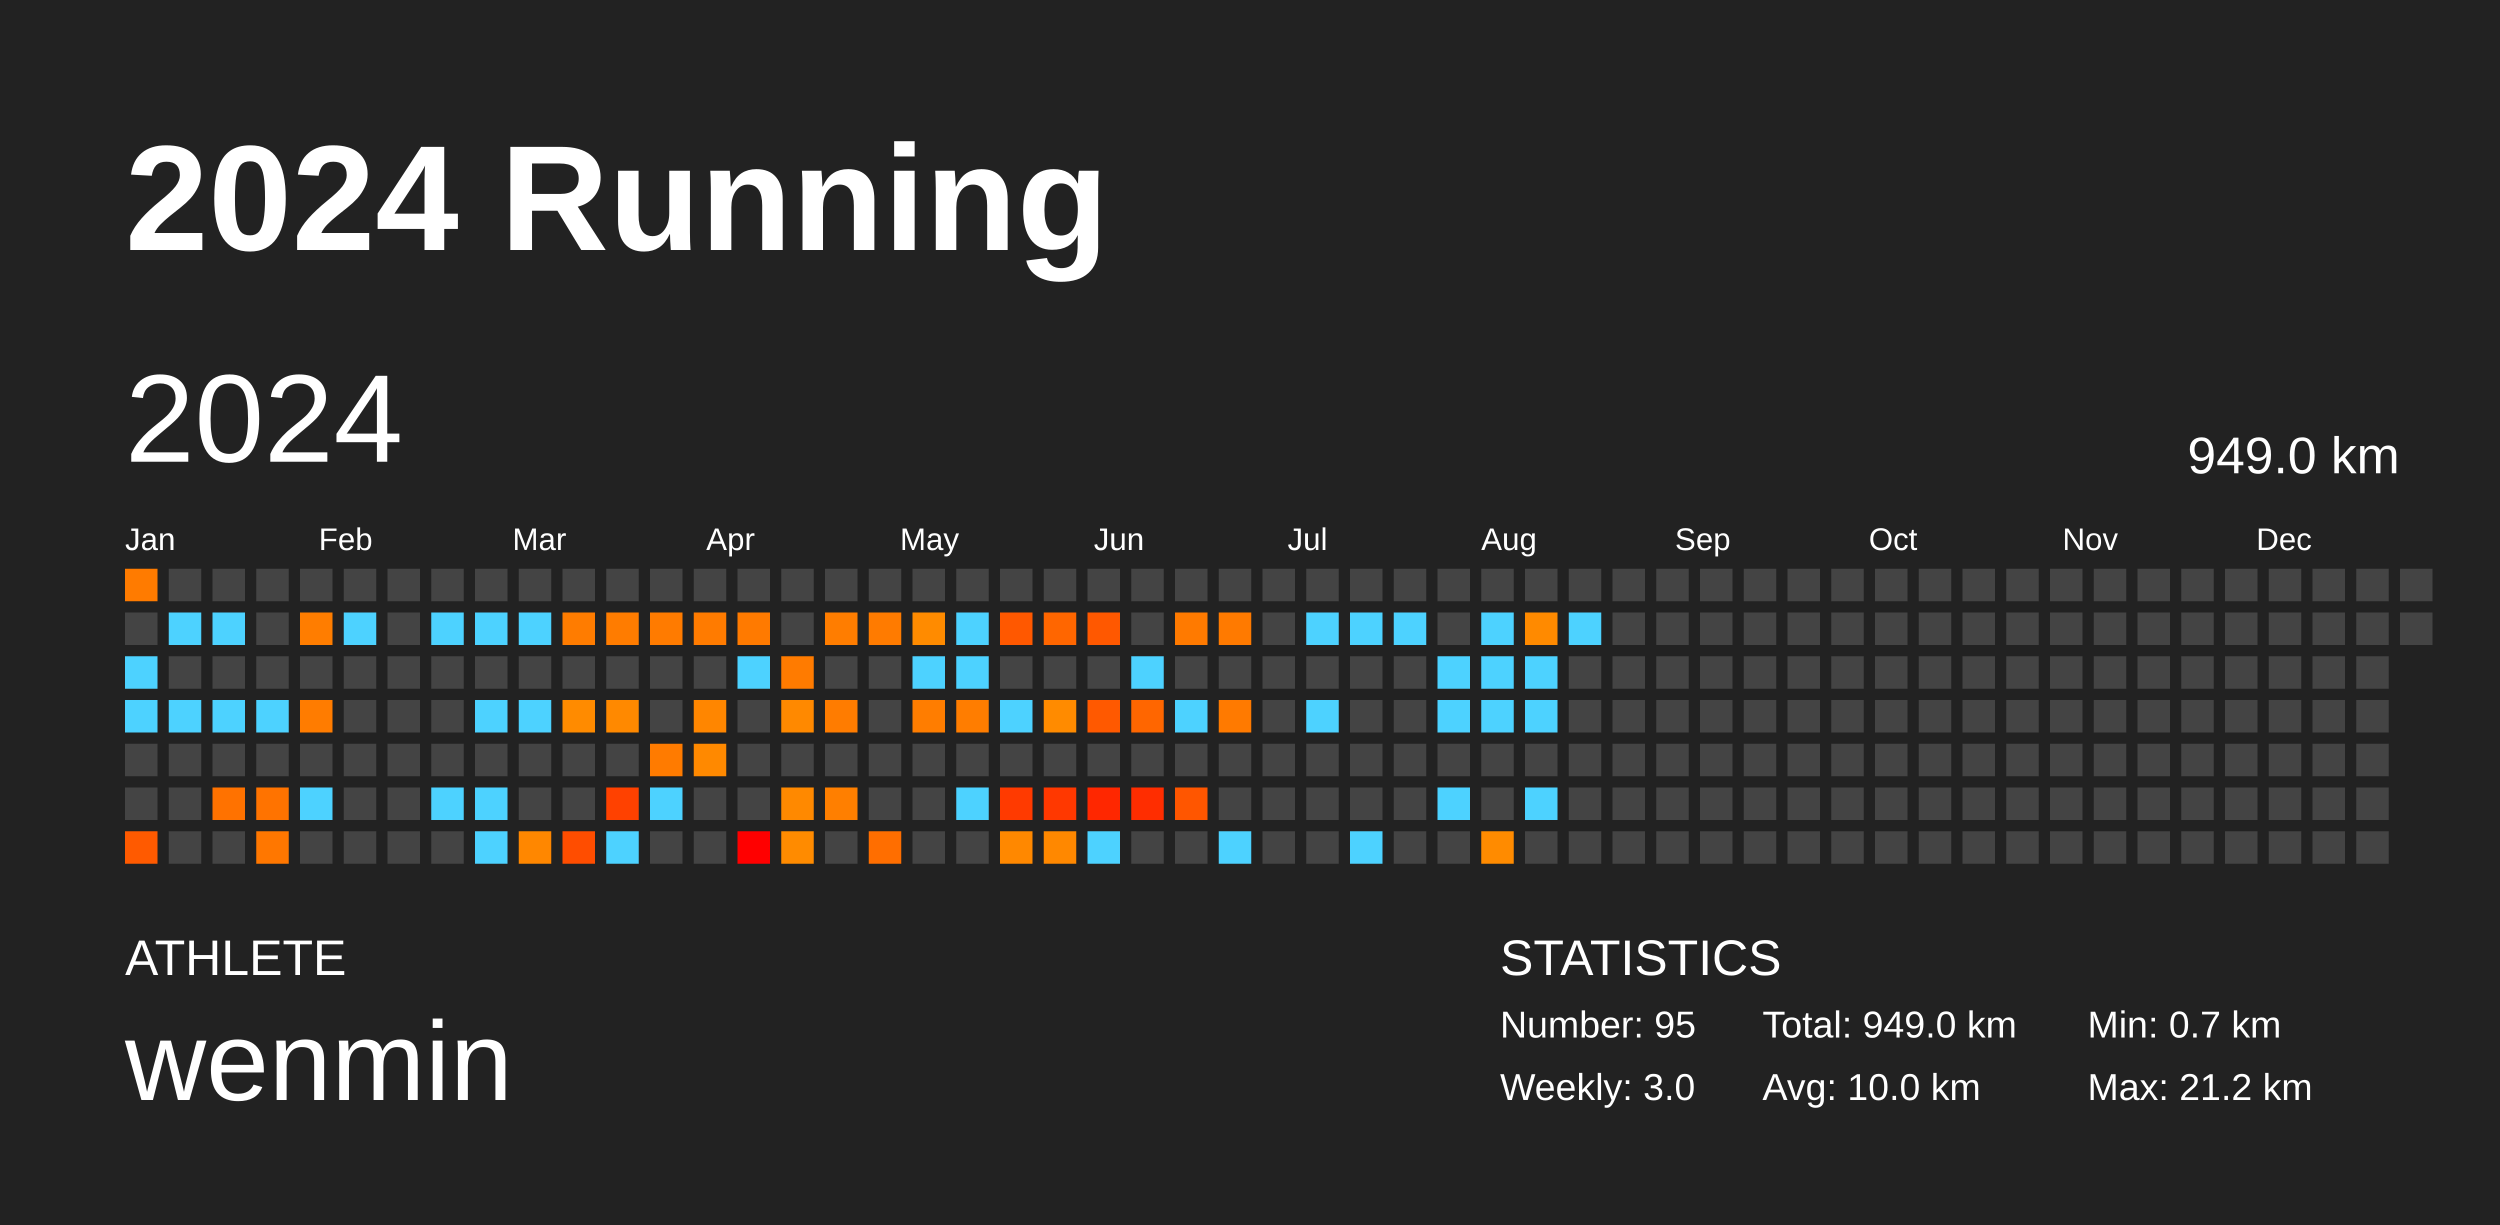
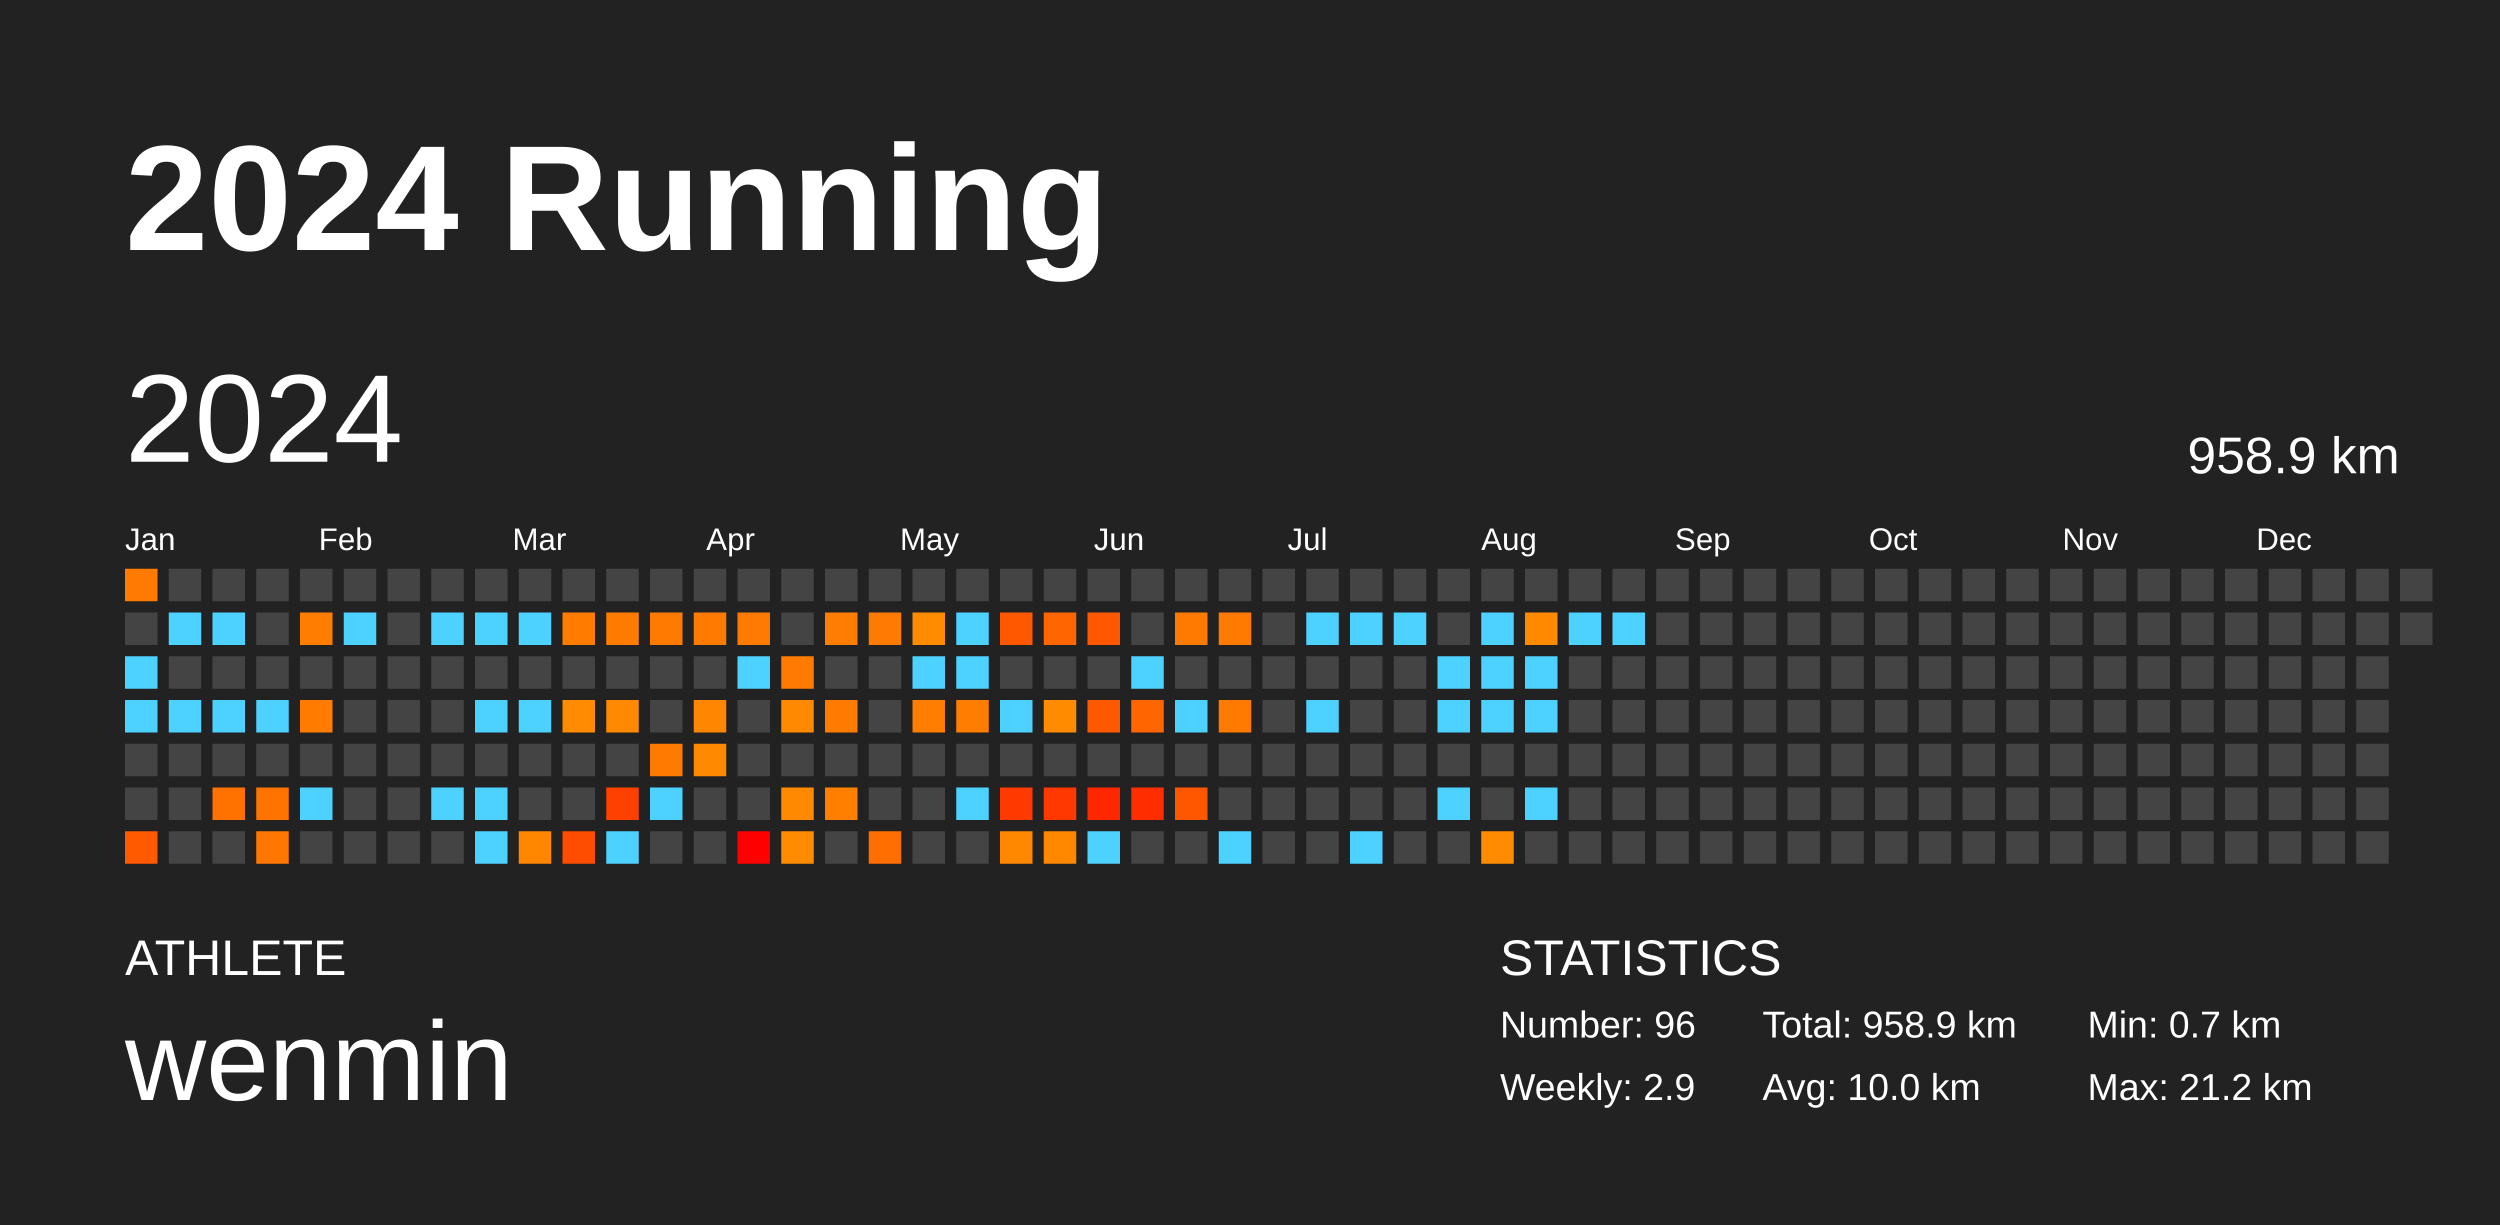
<svg xmlns="http://www.w3.org/2000/svg" baseProfile="full" height="98mm" version="1.1" viewBox="0,0,200,98" width="200mm">
  <defs />
  <rect fill="#222222" height="98" width="200" x="0" y="0" />
  <text fill="#FFFFFF" style="font-size:12px; font-family:Arial; font-weight:bold;" x="10" y="20">2024 Running</text>
  <text fill="#FFFFFF" style="font-size:4px; font-family:Arial" x="10" y="78">ATHLETE</text>
  <text fill="#FFFFFF" style="font-size:9px; font-family:Arial" x="10" y="88">wenmin</text>
  <text fill="#FFFFFF" style="font-size:4px; font-family:Arial" x="120" y="78">STATISTICS</text>
-   <text fill="#FFFFFF" style="font-size:3px; font-family:Arial" x="120" y="83">Number: 95</text>
-   <text fill="#FFFFFF" style="font-size:3px; font-family:Arial" x="120" y="88">Weekly: 3.0</text>
-   <text fill="#FFFFFF" style="font-size:3px; font-family:Arial" x="141" y="83">Total: 949.0 km</text>
+   <text fill="#FFFFFF" style="font-size:3px; font-family:Arial" x="120" y="83">Number: 96</text>
+   <text fill="#FFFFFF" style="font-size:3px; font-family:Arial" x="120" y="88">Weekly: 2.9</text>
+   <text fill="#FFFFFF" style="font-size:3px; font-family:Arial" x="141" y="83">Total: 958.9 km</text>
  <text fill="#FFFFFF" style="font-size:3px; font-family:Arial" x="141" y="88">Avg: 10.0 km</text>
  <text fill="#FFFFFF" style="font-size:3px; font-family:Arial" x="167" y="83">Min: 0.7 km</text>
  <text fill="#FFFFFF" style="font-size:3px; font-family:Arial" x="167" y="88">Max: 21.2 km</text>
  <text dominant-baseline="hanging" fill="#FFFFFF" style="font-size:10.0px; font-family:Arial;" x="10" y="30">2024</text>
-   <text dominant-baseline="hanging" fill="#FFFFFF" style="font-size:4.125px; font-family:Arial;" x="175" y="35">949.0 km</text>
+   <text dominant-baseline="hanging" fill="#FFFFFF" style="font-size:4.125px; font-family:Arial;" x="175" y="35">958.9 km</text>
  <text fill="#FFFFFF" style="font-size:2.5px; font-family:Arial" x="10.0" y="44">Jan</text>
  <text fill="#FFFFFF" style="font-size:2.5px; font-family:Arial" x="25.5" y="44">Feb</text>
  <text fill="#FFFFFF" style="font-size:2.5px; font-family:Arial" x="41.0" y="44">Mar</text>
  <text fill="#FFFFFF" style="font-size:2.5px; font-family:Arial" x="56.5" y="44">Apr</text>
  <text fill="#FFFFFF" style="font-size:2.5px; font-family:Arial" x="72.0" y="44">May</text>
  <text fill="#FFFFFF" style="font-size:2.5px; font-family:Arial" x="87.5" y="44">Jun</text>
  <text fill="#FFFFFF" style="font-size:2.5px; font-family:Arial" x="103.0" y="44">Jul</text>
  <text fill="#FFFFFF" style="font-size:2.5px; font-family:Arial" x="118.5" y="44">Aug</text>
  <text fill="#FFFFFF" style="font-size:2.5px; font-family:Arial" x="134.0" y="44">Sep</text>
  <text fill="#FFFFFF" style="font-size:2.5px; font-family:Arial" x="149.5" y="44">Oct</text>
  <text fill="#FFFFFF" style="font-size:2.5px; font-family:Arial" x="165.0" y="44">Nov</text>
  <text fill="#FFFFFF" style="font-size:2.5px; font-family:Arial" x="180.5" y="44">Dec</text>
  <rect fill="#ff7b00" height="2.6" width="2.6" x="10.0" y="45.5" />
  <rect fill="#444444" height="2.6" width="2.6" x="10.0" y="49.0" />
  <rect fill="#4dd2ff" height="2.6" width="2.6" x="10.0" y="52.5" />
  <rect fill="#4dd2ff" height="2.6" width="2.6" x="10.0" y="56.0" />
  <rect fill="#444444" height="2.6" width="2.6" x="10.0" y="59.5" />
  <rect fill="#444444" height="2.6" width="2.6" x="10.0" y="63.0" />
  <rect fill="#ff5a00" height="2.6" width="2.6" x="10.0" y="66.5" />
  <rect fill="#444444" height="2.6" width="2.6" x="13.5" y="45.5" />
  <rect fill="#4dd2ff" height="2.6" width="2.6" x="13.5" y="49.0" />
  <rect fill="#444444" height="2.6" width="2.6" x="13.5" y="52.5" />
  <rect fill="#4dd2ff" height="2.6" width="2.6" x="13.5" y="56.0" />
  <rect fill="#444444" height="2.6" width="2.6" x="13.5" y="59.5" />
  <rect fill="#444444" height="2.6" width="2.6" x="13.5" y="63.0" />
  <rect fill="#444444" height="2.6" width="2.6" x="13.5" y="66.5" />
  <rect fill="#444444" height="2.6" width="2.6" x="17.0" y="45.5" />
  <rect fill="#4dd2ff" height="2.6" width="2.6" x="17.0" y="49.0" />
  <rect fill="#444444" height="2.6" width="2.6" x="17.0" y="52.5" />
  <rect fill="#4dd2ff" height="2.6" width="2.6" x="17.0" y="56.0" />
  <rect fill="#444444" height="2.6" width="2.6" x="17.0" y="59.5" />
  <rect fill="#ff7200" height="2.6" width="2.6" x="17.0" y="63.0" />
  <rect fill="#444444" height="2.6" width="2.6" x="17.0" y="66.5" />
  <rect fill="#444444" height="2.6" width="2.6" x="20.5" y="45.5" />
  <rect fill="#444444" height="2.6" width="2.6" x="20.5" y="49.0" />
  <rect fill="#444444" height="2.6" width="2.6" x="20.5" y="52.5" />
  <rect fill="#4dd2ff" height="2.6" width="2.6" x="20.5" y="56.0" />
  <rect fill="#444444" height="2.6" width="2.6" x="20.5" y="59.5" />
  <rect fill="#ff7300" height="2.6" width="2.6" x="20.5" y="63.0" />
  <rect fill="#ff7700" height="2.6" width="2.6" x="20.5" y="66.5" />
  <rect fill="#444444" height="2.6" width="2.6" x="24.0" y="45.5" />
  <rect fill="#ff7d00" height="2.6" width="2.6" x="24.0" y="49.0" />
  <rect fill="#444444" height="2.6" width="2.6" x="24.0" y="52.5" />
  <rect fill="#ff7c00" height="2.6" width="2.6" x="24.0" y="56.0" />
  <rect fill="#444444" height="2.6" width="2.6" x="24.0" y="59.5" />
  <rect fill="#4dd2ff" height="2.6" width="2.6" x="24.0" y="63.0" />
  <rect fill="#444444" height="2.6" width="2.6" x="24.0" y="66.5" />
  <rect fill="#444444" height="2.6" width="2.6" x="27.5" y="45.5" />
  <rect fill="#4dd2ff" height="2.6" width="2.6" x="27.5" y="49.0" />
  <rect fill="#444444" height="2.6" width="2.6" x="27.5" y="52.5" />
  <rect fill="#444444" height="2.6" width="2.6" x="27.5" y="56.0" />
  <rect fill="#444444" height="2.6" width="2.6" x="27.5" y="59.5" />
  <rect fill="#444444" height="2.6" width="2.6" x="27.5" y="63.0" />
  <rect fill="#444444" height="2.6" width="2.6" x="27.5" y="66.5" />
  <rect fill="#444444" height="2.6" width="2.6" x="31.0" y="45.5" />
  <rect fill="#444444" height="2.6" width="2.6" x="31.0" y="49.0" />
  <rect fill="#444444" height="2.6" width="2.6" x="31.0" y="52.5" />
  <rect fill="#444444" height="2.6" width="2.6" x="31.0" y="56.0" />
  <rect fill="#444444" height="2.6" width="2.6" x="31.0" y="59.5" />
  <rect fill="#444444" height="2.6" width="2.6" x="31.0" y="63.0" />
  <rect fill="#444444" height="2.6" width="2.6" x="31.0" y="66.5" />
  <rect fill="#444444" height="2.6" width="2.6" x="34.5" y="45.5" />
  <rect fill="#4dd2ff" height="2.6" width="2.6" x="34.5" y="49.0" />
  <rect fill="#444444" height="2.6" width="2.6" x="34.5" y="52.5" />
  <rect fill="#444444" height="2.6" width="2.6" x="34.5" y="56.0" />
  <rect fill="#444444" height="2.6" width="2.6" x="34.5" y="59.5" />
  <rect fill="#4dd2ff" height="2.6" width="2.6" x="34.5" y="63.0" />
  <rect fill="#444444" height="2.6" width="2.6" x="34.5" y="66.5" />
  <rect fill="#444444" height="2.6" width="2.6" x="38.0" y="45.5" />
  <rect fill="#4dd2ff" height="2.6" width="2.6" x="38.0" y="49.0" />
  <rect fill="#444444" height="2.6" width="2.6" x="38.0" y="52.5" />
  <rect fill="#4dd2ff" height="2.6" width="2.6" x="38.0" y="56.0" />
  <rect fill="#444444" height="2.6" width="2.6" x="38.0" y="59.5" />
  <rect fill="#4dd2ff" height="2.6" width="2.6" x="38.0" y="63.0" />
  <rect fill="#4dd2ff" height="2.6" width="2.6" x="38.0" y="66.5" />
  <rect fill="#444444" height="2.6" width="2.6" x="41.5" y="45.5" />
  <rect fill="#4dd2ff" height="2.6" width="2.6" x="41.5" y="49.0" />
  <rect fill="#444444" height="2.6" width="2.6" x="41.5" y="52.5" />
  <rect fill="#4dd2ff" height="2.6" width="2.6" x="41.5" y="56.0" />
  <rect fill="#444444" height="2.6" width="2.6" x="41.5" y="59.5" />
  <rect fill="#444444" height="2.6" width="2.6" x="41.5" y="63.0" />
  <rect fill="#ff8700" height="2.6" width="2.6" x="41.5" y="66.5" />
  <rect fill="#444444" height="2.6" width="2.6" x="45.0" y="45.5" />
  <rect fill="#ff7c00" height="2.6" width="2.6" x="45.0" y="49.0" />
  <rect fill="#444444" height="2.6" width="2.6" x="45.0" y="52.5" />
  <rect fill="#ff8b00" height="2.6" width="2.6" x="45.0" y="56.0" />
  <rect fill="#444444" height="2.6" width="2.6" x="45.0" y="59.5" />
  <rect fill="#444444" height="2.6" width="2.6" x="45.0" y="63.0" />
  <rect fill="#ff4d00" height="2.6" width="2.6" x="45.0" y="66.5" />
  <rect fill="#444444" height="2.6" width="2.6" x="48.5" y="45.5" />
  <rect fill="#ff7c00" height="2.6" width="2.6" x="48.5" y="49.0" />
  <rect fill="#444444" height="2.6" width="2.6" x="48.5" y="52.5" />
  <rect fill="#ff8900" height="2.6" width="2.6" x="48.5" y="56.0" />
  <rect fill="#444444" height="2.6" width="2.6" x="48.5" y="59.5" />
  <rect fill="#ff4100" height="2.6" width="2.6" x="48.5" y="63.0" />
  <rect fill="#4dd2ff" height="2.6" width="2.6" x="48.5" y="66.5" />
  <rect fill="#444444" height="2.6" width="2.6" x="52.0" y="45.5" />
  <rect fill="#ff7b00" height="2.6" width="2.6" x="52.0" y="49.0" />
  <rect fill="#444444" height="2.6" width="2.6" x="52.0" y="52.5" />
  <rect fill="#444444" height="2.6" width="2.6" x="52.0" y="56.0" />
  <rect fill="#ff7b00" height="2.6" width="2.6" x="52.0" y="59.5" />
  <rect fill="#4dd2ff" height="2.6" width="2.6" x="52.0" y="63.0" />
  <rect fill="#444444" height="2.6" width="2.6" x="52.0" y="66.5" />
  <rect fill="#444444" height="2.6" width="2.6" x="55.5" y="45.5" />
  <rect fill="#ff7b00" height="2.6" width="2.6" x="55.5" y="49.0" />
  <rect fill="#444444" height="2.6" width="2.6" x="55.5" y="52.5" />
  <rect fill="#ff8600" height="2.6" width="2.6" x="55.5" y="56.0" />
  <rect fill="#ff8900" height="2.6" width="2.6" x="55.5" y="59.5" />
  <rect fill="#444444" height="2.6" width="2.6" x="55.5" y="63.0" />
  <rect fill="#444444" height="2.6" width="2.6" x="55.5" y="66.5" />
  <rect fill="#444444" height="2.6" width="2.6" x="59.0" y="45.5" />
  <rect fill="#ff7a00" height="2.6" width="2.6" x="59.0" y="49.0" />
  <rect fill="#4dd2ff" height="2.6" width="2.6" x="59.0" y="52.5" />
  <rect fill="#444444" height="2.6" width="2.6" x="59.0" y="56.0" />
  <rect fill="#444444" height="2.6" width="2.6" x="59.0" y="59.5" />
  <rect fill="#444444" height="2.6" width="2.6" x="59.0" y="63.0" />
  <rect fill="red" height="2.6" width="2.6" x="59.0" y="66.5" />
  <rect fill="#444444" height="2.6" width="2.6" x="62.5" y="45.5" />
  <rect fill="#444444" height="2.6" width="2.6" x="62.5" y="49.0" />
  <rect fill="#ff7b00" height="2.6" width="2.6" x="62.5" y="52.5" />
  <rect fill="#ff8900" height="2.6" width="2.6" x="62.5" y="56.0" />
  <rect fill="#444444" height="2.6" width="2.6" x="62.5" y="59.5" />
  <rect fill="#ff8900" height="2.6" width="2.6" x="62.5" y="63.0" />
  <rect fill="#ff8b00" height="2.6" width="2.6" x="62.5" y="66.5" />
  <rect fill="#444444" height="2.6" width="2.6" x="66.0" y="45.5" />
  <rect fill="#ff7d00" height="2.6" width="2.6" x="66.0" y="49.0" />
  <rect fill="#444444" height="2.6" width="2.6" x="66.0" y="52.5" />
  <rect fill="#ff7c00" height="2.6" width="2.6" x="66.0" y="56.0" />
  <rect fill="#444444" height="2.6" width="2.6" x="66.0" y="59.5" />
  <rect fill="#ff7f00" height="2.6" width="2.6" x="66.0" y="63.0" />
  <rect fill="#444444" height="2.6" width="2.6" x="66.0" y="66.5" />
  <rect fill="#444444" height="2.6" width="2.6" x="69.5" y="45.5" />
  <rect fill="#ff7b00" height="2.6" width="2.6" x="69.5" y="49.0" />
  <rect fill="#444444" height="2.6" width="2.6" x="69.5" y="52.5" />
  <rect fill="#444444" height="2.6" width="2.6" x="69.5" y="56.0" />
  <rect fill="#444444" height="2.6" width="2.6" x="69.5" y="59.5" />
  <rect fill="#444444" height="2.6" width="2.6" x="69.5" y="63.0" />
  <rect fill="#ff6e00" height="2.6" width="2.6" x="69.5" y="66.5" />
  <rect fill="#444444" height="2.6" width="2.6" x="73.0" y="45.5" />
  <rect fill="#ff8b00" height="2.6" width="2.6" x="73.0" y="49.0" />
  <rect fill="#4dd2ff" height="2.6" width="2.6" x="73.0" y="52.5" />
  <rect fill="#ff7d00" height="2.6" width="2.6" x="73.0" y="56.0" />
  <rect fill="#444444" height="2.6" width="2.6" x="73.0" y="59.5" />
  <rect fill="#444444" height="2.6" width="2.6" x="73.0" y="63.0" />
  <rect fill="#444444" height="2.6" width="2.6" x="73.0" y="66.5" />
  <rect fill="#444444" height="2.6" width="2.6" x="76.5" y="45.5" />
  <rect fill="#4dd2ff" height="2.6" width="2.6" x="76.5" y="49.0" />
  <rect fill="#4dd2ff" height="2.6" width="2.6" x="76.5" y="52.5" />
  <rect fill="#ff7d00" height="2.6" width="2.6" x="76.5" y="56.0" />
  <rect fill="#444444" height="2.6" width="2.6" x="76.5" y="59.5" />
  <rect fill="#4dd2ff" height="2.6" width="2.6" x="76.5" y="63.0" />
  <rect fill="#444444" height="2.6" width="2.6" x="76.5" y="66.5" />
  <rect fill="#444444" height="2.6" width="2.6" x="80.0" y="45.5" />
  <rect fill="#ff5800" height="2.6" width="2.6" x="80.0" y="49.0" />
  <rect fill="#444444" height="2.6" width="2.6" x="80.0" y="52.5" />
  <rect fill="#4dd2ff" height="2.6" width="2.6" x="80.0" y="56.0" />
  <rect fill="#444444" height="2.6" width="2.6" x="80.0" y="59.5" />
  <rect fill="#ff3a00" height="2.6" width="2.6" x="80.0" y="63.0" />
  <rect fill="#ff8800" height="2.6" width="2.6" x="80.0" y="66.5" />
  <rect fill="#444444" height="2.6" width="2.6" x="83.5" y="45.5" />
  <rect fill="#ff6600" height="2.6" width="2.6" x="83.5" y="49.0" />
  <rect fill="#444444" height="2.6" width="2.6" x="83.5" y="52.5" />
  <rect fill="#ff8b00" height="2.6" width="2.6" x="83.5" y="56.0" />
  <rect fill="#444444" height="2.6" width="2.6" x="83.5" y="59.5" />
  <rect fill="#ff3800" height="2.6" width="2.6" x="83.5" y="63.0" />
  <rect fill="#ff8800" height="2.6" width="2.6" x="83.5" y="66.5" />
  <rect fill="#444444" height="2.6" width="2.6" x="87.0" y="45.5" />
  <rect fill="#ff5800" height="2.6" width="2.6" x="87.0" y="49.0" />
  <rect fill="#444444" height="2.6" width="2.6" x="87.0" y="52.5" />
  <rect fill="#ff5900" height="2.6" width="2.6" x="87.0" y="56.0" />
  <rect fill="#444444" height="2.6" width="2.6" x="87.0" y="59.5" />
  <rect fill="#ff2700" height="2.6" width="2.6" x="87.0" y="63.0" />
  <rect fill="#4dd2ff" height="2.6" width="2.6" x="87.0" y="66.5" />
  <rect fill="#444444" height="2.6" width="2.6" x="90.5" y="45.5" />
  <rect fill="#444444" height="2.6" width="2.6" x="90.5" y="49.0" />
  <rect fill="#4dd2ff" height="2.6" width="2.6" x="90.5" y="52.5" />
  <rect fill="#ff6600" height="2.6" width="2.6" x="90.5" y="56.0" />
  <rect fill="#444444" height="2.6" width="2.6" x="90.5" y="59.5" />
  <rect fill="#ff2d00" height="2.6" width="2.6" x="90.5" y="63.0" />
  <rect fill="#444444" height="2.6" width="2.6" x="90.5" y="66.5" />
  <rect fill="#444444" height="2.6" width="2.6" x="94.0" y="45.5" />
  <rect fill="#ff7a00" height="2.6" width="2.6" x="94.0" y="49.0" />
  <rect fill="#444444" height="2.6" width="2.6" x="94.0" y="52.5" />
  <rect fill="#4dd2ff" height="2.6" width="2.6" x="94.0" y="56.0" />
  <rect fill="#444444" height="2.6" width="2.6" x="94.0" y="59.5" />
  <rect fill="#ff5600" height="2.6" width="2.6" x="94.0" y="63.0" />
  <rect fill="#444444" height="2.6" width="2.6" x="94.0" y="66.5" />
  <rect fill="#444444" height="2.6" width="2.6" x="97.5" y="45.5" />
  <rect fill="#ff7a00" height="2.6" width="2.6" x="97.5" y="49.0" />
  <rect fill="#444444" height="2.6" width="2.6" x="97.5" y="52.5" />
  <rect fill="#ff7a00" height="2.6" width="2.6" x="97.5" y="56.0" />
  <rect fill="#444444" height="2.6" width="2.6" x="97.5" y="59.5" />
  <rect fill="#444444" height="2.6" width="2.6" x="97.5" y="63.0" />
  <rect fill="#4dd2ff" height="2.6" width="2.6" x="97.5" y="66.5" />
  <rect fill="#444444" height="2.6" width="2.6" x="101.0" y="45.5" />
  <rect fill="#444444" height="2.6" width="2.6" x="101.0" y="49.0" />
  <rect fill="#444444" height="2.6" width="2.6" x="101.0" y="52.5" />
  <rect fill="#444444" height="2.6" width="2.6" x="101.0" y="56.0" />
  <rect fill="#444444" height="2.6" width="2.6" x="101.0" y="59.5" />
  <rect fill="#444444" height="2.6" width="2.6" x="101.0" y="63.0" />
  <rect fill="#444444" height="2.6" width="2.6" x="101.0" y="66.5" />
  <rect fill="#444444" height="2.6" width="2.6" x="104.5" y="45.5" />
  <rect fill="#4dd2ff" height="2.6" width="2.6" x="104.5" y="49.0" />
  <rect fill="#444444" height="2.6" width="2.6" x="104.5" y="52.5" />
  <rect fill="#4dd2ff" height="2.6" width="2.6" x="104.5" y="56.0" />
  <rect fill="#444444" height="2.6" width="2.6" x="104.5" y="59.5" />
  <rect fill="#444444" height="2.6" width="2.6" x="104.5" y="63.0" />
  <rect fill="#444444" height="2.6" width="2.6" x="104.5" y="66.5" />
  <rect fill="#444444" height="2.6" width="2.6" x="108.0" y="45.5" />
  <rect fill="#4dd2ff" height="2.6" width="2.6" x="108.0" y="49.0" />
  <rect fill="#444444" height="2.6" width="2.6" x="108.0" y="52.5" />
  <rect fill="#444444" height="2.6" width="2.6" x="108.0" y="56.0" />
  <rect fill="#444444" height="2.6" width="2.6" x="108.0" y="59.5" />
  <rect fill="#444444" height="2.6" width="2.6" x="108.0" y="63.0" />
  <rect fill="#4dd2ff" height="2.6" width="2.6" x="108.0" y="66.5" />
  <rect fill="#444444" height="2.6" width="2.6" x="111.5" y="45.5" />
  <rect fill="#4dd2ff" height="2.6" width="2.6" x="111.5" y="49.0" />
  <rect fill="#444444" height="2.6" width="2.6" x="111.5" y="52.5" />
  <rect fill="#444444" height="2.6" width="2.6" x="111.5" y="56.0" />
  <rect fill="#444444" height="2.6" width="2.6" x="111.5" y="59.5" />
  <rect fill="#444444" height="2.6" width="2.6" x="111.5" y="63.0" />
  <rect fill="#444444" height="2.6" width="2.6" x="111.5" y="66.5" />
  <rect fill="#444444" height="2.6" width="2.6" x="115.0" y="45.5" />
  <rect fill="#444444" height="2.6" width="2.6" x="115.0" y="49.0" />
  <rect fill="#4dd2ff" height="2.6" width="2.6" x="115.0" y="52.5" />
  <rect fill="#4dd2ff" height="2.6" width="2.6" x="115.0" y="56.0" />
  <rect fill="#444444" height="2.6" width="2.6" x="115.0" y="59.5" />
  <rect fill="#4dd2ff" height="2.6" width="2.6" x="115.0" y="63.0" />
  <rect fill="#444444" height="2.6" width="2.6" x="115.0" y="66.5" />
  <rect fill="#444444" height="2.6" width="2.6" x="118.5" y="45.5" />
  <rect fill="#4dd2ff" height="2.6" width="2.6" x="118.5" y="49.0" />
  <rect fill="#4dd2ff" height="2.6" width="2.6" x="118.5" y="52.5" />
  <rect fill="#4dd2ff" height="2.6" width="2.6" x="118.5" y="56.0" />
  <rect fill="#444444" height="2.6" width="2.6" x="118.5" y="59.5" />
  <rect fill="#444444" height="2.6" width="2.6" x="118.5" y="63.0" />
  <rect fill="#ff8b00" height="2.6" width="2.6" x="118.5" y="66.5" />
  <rect fill="#444444" height="2.6" width="2.6" x="122.0" y="45.5" />
  <rect fill="#ff8a00" height="2.6" width="2.6" x="122.0" y="49.0" />
  <rect fill="#4dd2ff" height="2.6" width="2.6" x="122.0" y="52.5" />
  <rect fill="#4dd2ff" height="2.6" width="2.6" x="122.0" y="56.0" />
  <rect fill="#444444" height="2.6" width="2.6" x="122.0" y="59.5" />
  <rect fill="#4dd2ff" height="2.6" width="2.6" x="122.0" y="63.0" />
  <rect fill="#444444" height="2.6" width="2.6" x="122.0" y="66.5" />
  <rect fill="#444444" height="2.6" width="2.6" x="125.5" y="45.5" />
  <rect fill="#4dd2ff" height="2.6" width="2.6" x="125.5" y="49.0" />
  <rect fill="#444444" height="2.6" width="2.6" x="125.5" y="52.5" />
  <rect fill="#444444" height="2.6" width="2.6" x="125.5" y="56.0" />
  <rect fill="#444444" height="2.6" width="2.6" x="125.5" y="59.5" />
  <rect fill="#444444" height="2.6" width="2.6" x="125.5" y="63.0" />
  <rect fill="#444444" height="2.6" width="2.6" x="125.5" y="66.5" />
  <rect fill="#444444" height="2.6" width="2.6" x="129.0" y="45.5" />
-   <rect fill="#444444" height="2.6" width="2.6" x="129.0" y="49.0" />
+   <rect fill="#4dd2ff" height="2.6" width="2.6" x="129.0" y="49.0" />
  <rect fill="#444444" height="2.6" width="2.6" x="129.0" y="52.5" />
  <rect fill="#444444" height="2.6" width="2.6" x="129.0" y="56.0" />
  <rect fill="#444444" height="2.6" width="2.6" x="129.0" y="59.5" />
  <rect fill="#444444" height="2.6" width="2.6" x="129.0" y="63.0" />
  <rect fill="#444444" height="2.6" width="2.6" x="129.0" y="66.5" />
  <rect fill="#444444" height="2.6" width="2.6" x="132.5" y="45.5" />
  <rect fill="#444444" height="2.6" width="2.6" x="132.5" y="49.0" />
  <rect fill="#444444" height="2.6" width="2.6" x="132.5" y="52.5" />
  <rect fill="#444444" height="2.6" width="2.6" x="132.5" y="56.0" />
  <rect fill="#444444" height="2.6" width="2.6" x="132.5" y="59.5" />
  <rect fill="#444444" height="2.6" width="2.6" x="132.5" y="63.0" />
  <rect fill="#444444" height="2.6" width="2.6" x="132.5" y="66.5" />
  <rect fill="#444444" height="2.6" width="2.6" x="136.0" y="45.5" />
  <rect fill="#444444" height="2.6" width="2.6" x="136.0" y="49.0" />
  <rect fill="#444444" height="2.6" width="2.6" x="136.0" y="52.5" />
  <rect fill="#444444" height="2.6" width="2.6" x="136.0" y="56.0" />
  <rect fill="#444444" height="2.6" width="2.6" x="136.0" y="59.5" />
  <rect fill="#444444" height="2.6" width="2.6" x="136.0" y="63.0" />
  <rect fill="#444444" height="2.6" width="2.6" x="136.0" y="66.5" />
  <rect fill="#444444" height="2.6" width="2.6" x="139.5" y="45.5" />
  <rect fill="#444444" height="2.6" width="2.6" x="139.5" y="49.0" />
  <rect fill="#444444" height="2.6" width="2.6" x="139.5" y="52.5" />
  <rect fill="#444444" height="2.6" width="2.6" x="139.5" y="56.0" />
  <rect fill="#444444" height="2.6" width="2.6" x="139.5" y="59.5" />
  <rect fill="#444444" height="2.6" width="2.6" x="139.5" y="63.0" />
  <rect fill="#444444" height="2.6" width="2.6" x="139.5" y="66.5" />
  <rect fill="#444444" height="2.6" width="2.6" x="143.0" y="45.5" />
  <rect fill="#444444" height="2.6" width="2.6" x="143.0" y="49.0" />
  <rect fill="#444444" height="2.6" width="2.6" x="143.0" y="52.5" />
  <rect fill="#444444" height="2.6" width="2.6" x="143.0" y="56.0" />
  <rect fill="#444444" height="2.6" width="2.6" x="143.0" y="59.5" />
  <rect fill="#444444" height="2.6" width="2.6" x="143.0" y="63.0" />
  <rect fill="#444444" height="2.6" width="2.6" x="143.0" y="66.5" />
  <rect fill="#444444" height="2.6" width="2.6" x="146.5" y="45.5" />
  <rect fill="#444444" height="2.6" width="2.6" x="146.5" y="49.0" />
  <rect fill="#444444" height="2.6" width="2.6" x="146.5" y="52.5" />
  <rect fill="#444444" height="2.6" width="2.6" x="146.5" y="56.0" />
  <rect fill="#444444" height="2.6" width="2.6" x="146.5" y="59.5" />
  <rect fill="#444444" height="2.6" width="2.6" x="146.5" y="63.0" />
  <rect fill="#444444" height="2.6" width="2.6" x="146.5" y="66.5" />
  <rect fill="#444444" height="2.6" width="2.6" x="150.0" y="45.5" />
  <rect fill="#444444" height="2.6" width="2.6" x="150.0" y="49.0" />
  <rect fill="#444444" height="2.6" width="2.6" x="150.0" y="52.5" />
  <rect fill="#444444" height="2.6" width="2.6" x="150.0" y="56.0" />
  <rect fill="#444444" height="2.6" width="2.6" x="150.0" y="59.5" />
  <rect fill="#444444" height="2.6" width="2.6" x="150.0" y="63.0" />
  <rect fill="#444444" height="2.6" width="2.6" x="150.0" y="66.5" />
  <rect fill="#444444" height="2.6" width="2.6" x="153.5" y="45.5" />
  <rect fill="#444444" height="2.6" width="2.6" x="153.5" y="49.0" />
  <rect fill="#444444" height="2.6" width="2.6" x="153.5" y="52.5" />
  <rect fill="#444444" height="2.6" width="2.6" x="153.5" y="56.0" />
  <rect fill="#444444" height="2.6" width="2.6" x="153.5" y="59.5" />
  <rect fill="#444444" height="2.6" width="2.6" x="153.5" y="63.0" />
  <rect fill="#444444" height="2.6" width="2.6" x="153.5" y="66.5" />
  <rect fill="#444444" height="2.6" width="2.6" x="157.0" y="45.5" />
  <rect fill="#444444" height="2.6" width="2.6" x="157.0" y="49.0" />
  <rect fill="#444444" height="2.6" width="2.6" x="157.0" y="52.5" />
  <rect fill="#444444" height="2.6" width="2.6" x="157.0" y="56.0" />
  <rect fill="#444444" height="2.6" width="2.6" x="157.0" y="59.5" />
  <rect fill="#444444" height="2.6" width="2.6" x="157.0" y="63.0" />
  <rect fill="#444444" height="2.6" width="2.6" x="157.0" y="66.5" />
  <rect fill="#444444" height="2.6" width="2.6" x="160.5" y="45.5" />
  <rect fill="#444444" height="2.6" width="2.6" x="160.5" y="49.0" />
  <rect fill="#444444" height="2.6" width="2.6" x="160.5" y="52.5" />
  <rect fill="#444444" height="2.6" width="2.6" x="160.5" y="56.0" />
  <rect fill="#444444" height="2.6" width="2.6" x="160.5" y="59.5" />
  <rect fill="#444444" height="2.6" width="2.6" x="160.5" y="63.0" />
  <rect fill="#444444" height="2.6" width="2.6" x="160.5" y="66.5" />
  <rect fill="#444444" height="2.6" width="2.6" x="164.0" y="45.5" />
  <rect fill="#444444" height="2.6" width="2.6" x="164.0" y="49.0" />
  <rect fill="#444444" height="2.6" width="2.6" x="164.0" y="52.5" />
  <rect fill="#444444" height="2.6" width="2.6" x="164.0" y="56.0" />
  <rect fill="#444444" height="2.6" width="2.6" x="164.0" y="59.5" />
  <rect fill="#444444" height="2.6" width="2.6" x="164.0" y="63.0" />
  <rect fill="#444444" height="2.6" width="2.6" x="164.0" y="66.5" />
  <rect fill="#444444" height="2.6" width="2.6" x="167.5" y="45.5" />
  <rect fill="#444444" height="2.6" width="2.6" x="167.5" y="49.0" />
  <rect fill="#444444" height="2.6" width="2.6" x="167.5" y="52.5" />
  <rect fill="#444444" height="2.6" width="2.6" x="167.5" y="56.0" />
  <rect fill="#444444" height="2.6" width="2.6" x="167.5" y="59.5" />
  <rect fill="#444444" height="2.6" width="2.6" x="167.5" y="63.0" />
  <rect fill="#444444" height="2.6" width="2.6" x="167.5" y="66.5" />
  <rect fill="#444444" height="2.6" width="2.6" x="171.0" y="45.5" />
  <rect fill="#444444" height="2.6" width="2.6" x="171.0" y="49.0" />
  <rect fill="#444444" height="2.6" width="2.6" x="171.0" y="52.5" />
  <rect fill="#444444" height="2.6" width="2.6" x="171.0" y="56.0" />
  <rect fill="#444444" height="2.6" width="2.6" x="171.0" y="59.5" />
  <rect fill="#444444" height="2.6" width="2.6" x="171.0" y="63.0" />
  <rect fill="#444444" height="2.6" width="2.6" x="171.0" y="66.5" />
  <rect fill="#444444" height="2.6" width="2.6" x="174.5" y="45.5" />
  <rect fill="#444444" height="2.6" width="2.6" x="174.5" y="49.0" />
  <rect fill="#444444" height="2.6" width="2.6" x="174.5" y="52.5" />
  <rect fill="#444444" height="2.6" width="2.6" x="174.5" y="56.0" />
  <rect fill="#444444" height="2.6" width="2.6" x="174.5" y="59.5" />
  <rect fill="#444444" height="2.6" width="2.6" x="174.5" y="63.0" />
  <rect fill="#444444" height="2.6" width="2.6" x="174.5" y="66.5" />
  <rect fill="#444444" height="2.6" width="2.6" x="178.0" y="45.5" />
  <rect fill="#444444" height="2.6" width="2.6" x="178.0" y="49.0" />
  <rect fill="#444444" height="2.6" width="2.6" x="178.0" y="52.5" />
  <rect fill="#444444" height="2.6" width="2.6" x="178.0" y="56.0" />
  <rect fill="#444444" height="2.6" width="2.6" x="178.0" y="59.5" />
  <rect fill="#444444" height="2.6" width="2.6" x="178.0" y="63.0" />
  <rect fill="#444444" height="2.6" width="2.6" x="178.0" y="66.5" />
  <rect fill="#444444" height="2.6" width="2.6" x="181.5" y="45.5" />
  <rect fill="#444444" height="2.6" width="2.6" x="181.5" y="49.0" />
  <rect fill="#444444" height="2.6" width="2.6" x="181.5" y="52.5" />
  <rect fill="#444444" height="2.6" width="2.6" x="181.5" y="56.0" />
  <rect fill="#444444" height="2.6" width="2.6" x="181.5" y="59.5" />
  <rect fill="#444444" height="2.6" width="2.6" x="181.5" y="63.0" />
  <rect fill="#444444" height="2.6" width="2.6" x="181.5" y="66.5" />
  <rect fill="#444444" height="2.6" width="2.6" x="185.0" y="45.5" />
  <rect fill="#444444" height="2.6" width="2.6" x="185.0" y="49.0" />
  <rect fill="#444444" height="2.6" width="2.6" x="185.0" y="52.5" />
  <rect fill="#444444" height="2.6" width="2.6" x="185.0" y="56.0" />
  <rect fill="#444444" height="2.6" width="2.6" x="185.0" y="59.5" />
  <rect fill="#444444" height="2.6" width="2.6" x="185.0" y="63.0" />
  <rect fill="#444444" height="2.6" width="2.6" x="185.0" y="66.5" />
  <rect fill="#444444" height="2.6" width="2.6" x="188.5" y="45.5" />
  <rect fill="#444444" height="2.6" width="2.6" x="188.5" y="49.0" />
  <rect fill="#444444" height="2.6" width="2.6" x="188.5" y="52.5" />
  <rect fill="#444444" height="2.6" width="2.6" x="188.5" y="56.0" />
  <rect fill="#444444" height="2.6" width="2.6" x="188.5" y="59.5" />
  <rect fill="#444444" height="2.6" width="2.6" x="188.5" y="63.0" />
  <rect fill="#444444" height="2.6" width="2.6" x="188.5" y="66.5" />
  <rect fill="#444444" height="2.6" width="2.6" x="192.0" y="45.5" />
  <rect fill="#444444" height="2.6" width="2.6" x="192.0" y="49.0" />
</svg>
